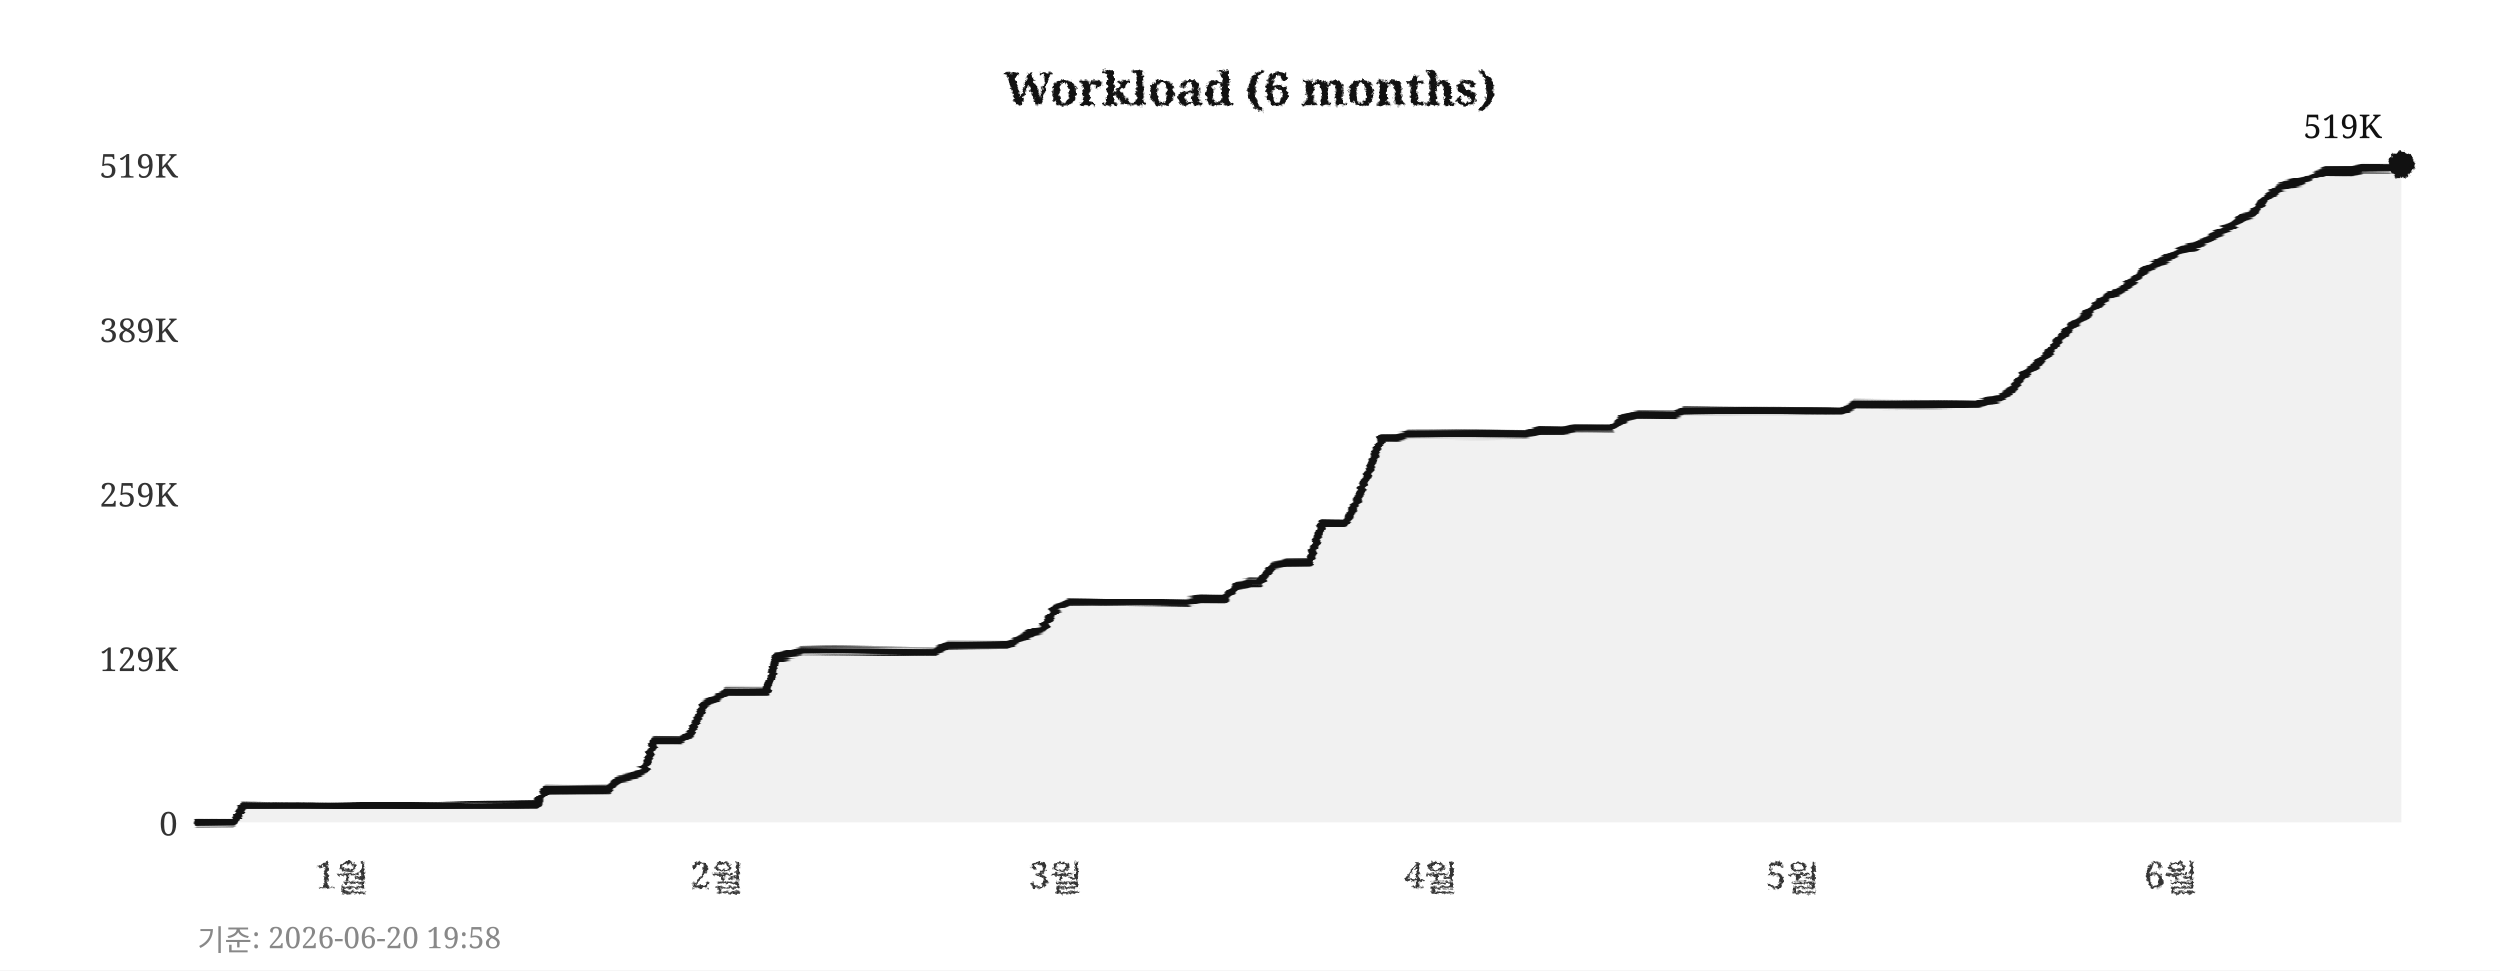
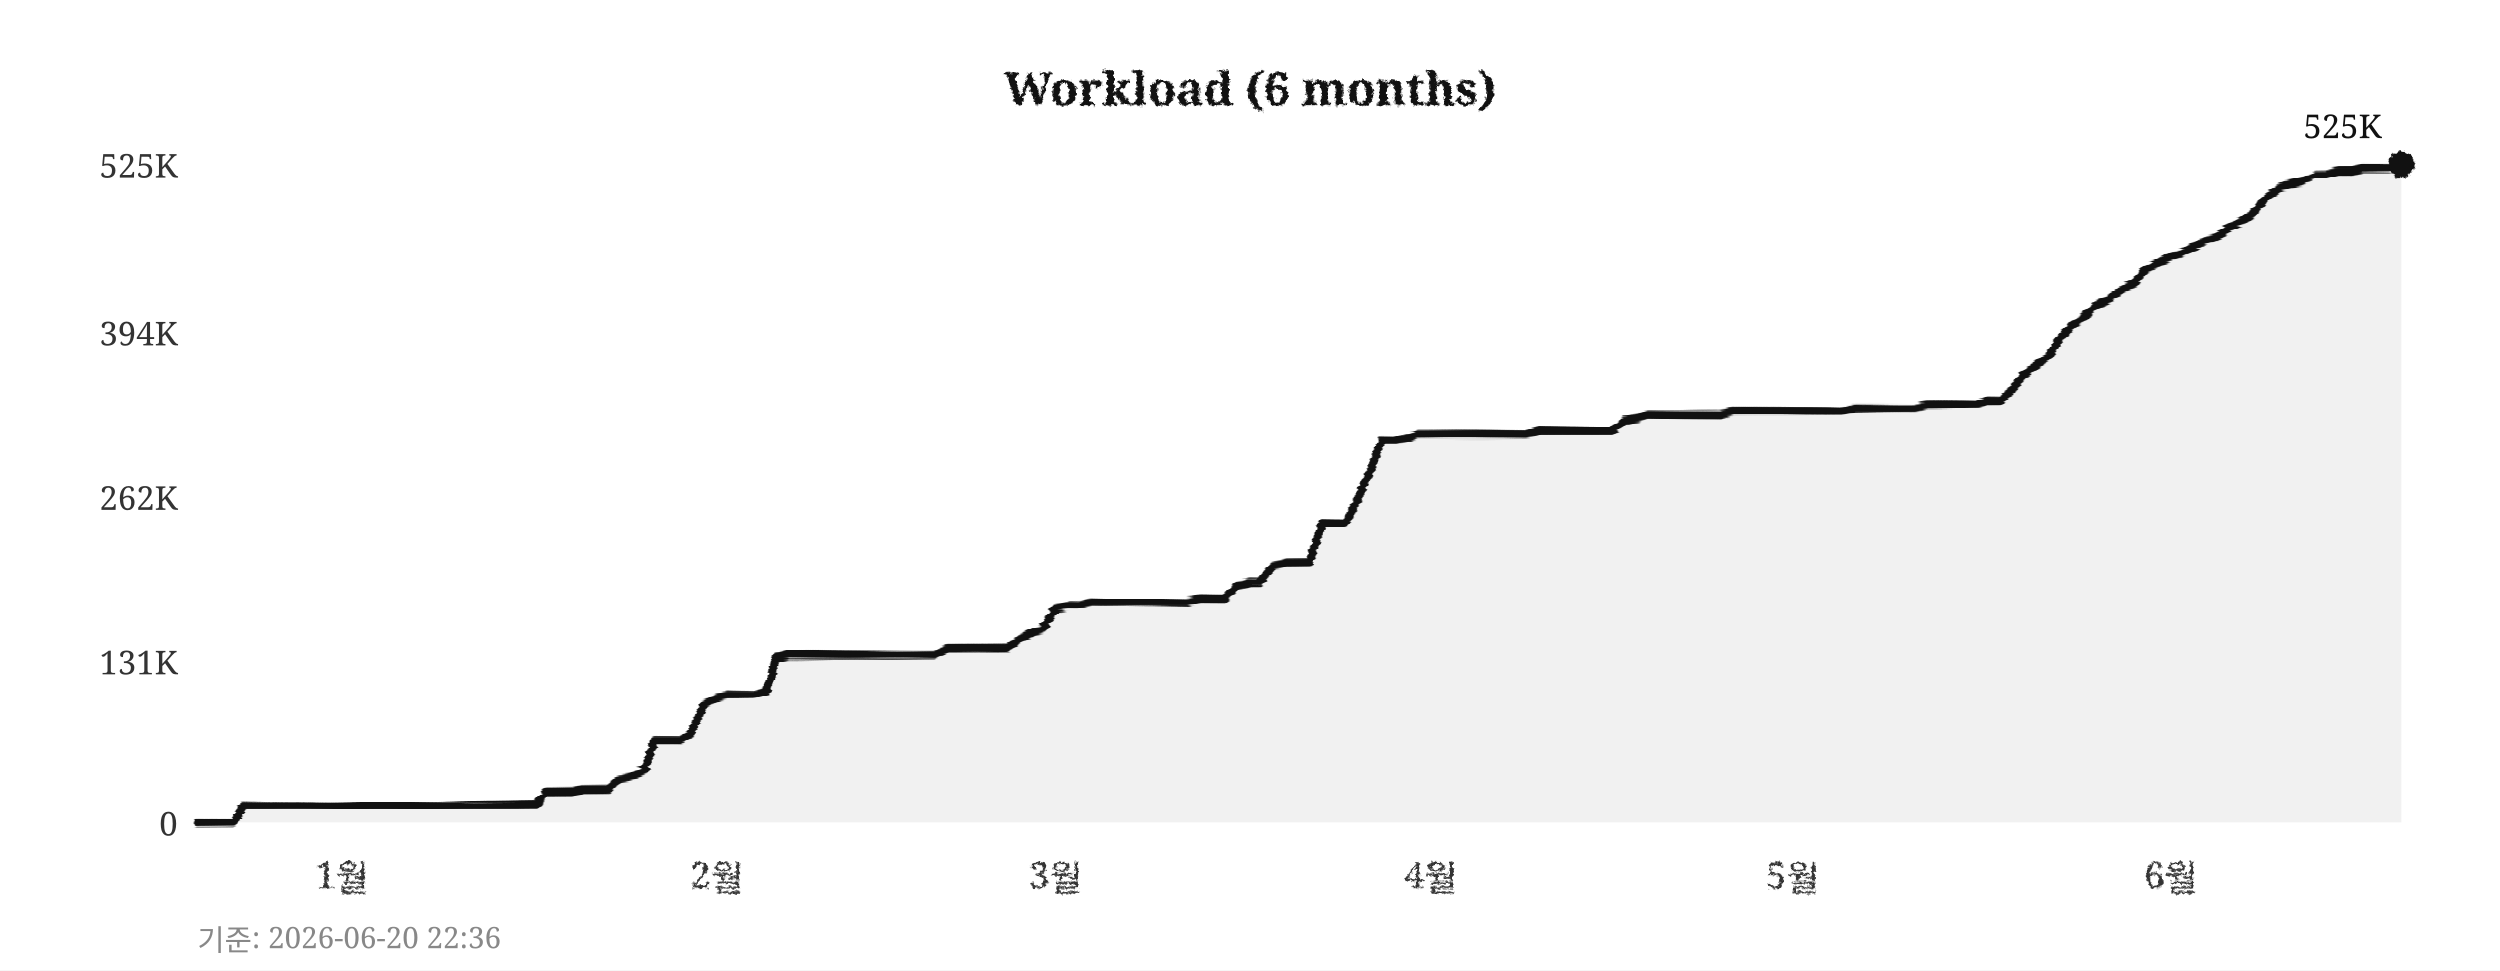
<svg xmlns="http://www.w3.org/2000/svg" width="760" height="295">
  <defs>
    <filter id="pencil" x="-5%" y="-5%" width="110%" height="110%">
      <feTurbulence type="fractalNoise" baseFrequency="0.9" numOctaves="4" seed="5" result="noise" />
      <feDisplacementMap in="SourceGraphic" in2="noise" scale="1.6" xChannelSelector="R" yChannelSelector="G" />
    </filter>
    <filter id="pline" x="-2%" y="-30%" width="104%" height="160%">
      <feTurbulence type="fractalNoise" baseFrequency="0.015 0.9" numOctaves="3" seed="11" result="noise" />
      <feDisplacementMap in="SourceGraphic" in2="noise" scale="1.8" xChannelSelector="R" yChannelSelector="G" />
    </filter>
    <filter id="rough" x="-5%" y="-5%" width="110%" height="110%">
      <feTurbulence type="turbulence" baseFrequency="0.05" numOctaves="2" seed="2" result="noise" />
      <feDisplacementMap in="SourceGraphic" in2="noise" scale="2" xChannelSelector="R" yChannelSelector="G" />
    </filter>
  </defs>
  <rect width="760" height="295" fill="#ffffff" />
  <text x="380" y="32" text-anchor="middle" font-size="14" font-weight="bold" font-family="Georgia,serif" fill="#111111" filter="url(#pencil)">Workload (6 months)</text>
  <line x1="60" y1="250" x2="730" y2="250" stroke="#cccccc" stroke-width="0.7" stroke-dasharray="4,5" filter="url(#rough)" />
  <text x="54" y="254" text-anchor="end" font-size="10" font-family="Georgia,serif" fill="#333333">0</text>
-   <line x1="60" y1="200" x2="730" y2="200" stroke="#cccccc" stroke-width="0.7" stroke-dasharray="4,5" filter="url(#rough)" />
-   <text x="54" y="204" text-anchor="end" font-size="10" font-family="Georgia,serif" fill="#333333">129K</text>
-   <line x1="60" y1="150" x2="730" y2="150" stroke="#cccccc" stroke-width="0.7" stroke-dasharray="4,5" filter="url(#rough)" />
-   <text x="54" y="154" text-anchor="end" font-size="10" font-family="Georgia,serif" fill="#333333">259K</text>
-   <line x1="60" y1="100" x2="730" y2="100" stroke="#cccccc" stroke-width="0.7" stroke-dasharray="4,5" filter="url(#rough)" />
-   <text x="54" y="104" text-anchor="end" font-size="10" font-family="Georgia,serif" fill="#333333">389K</text>
+   <line x1="60" y1="201" x2="730" y2="201" stroke="#cccccc" stroke-width="0.7" stroke-dasharray="4,5" filter="url(#rough)" />
+   <text x="54" y="205" text-anchor="end" font-size="10" font-family="Georgia,serif" fill="#333333">131K</text>
+   <line x1="60" y1="151" x2="730" y2="151" stroke="#cccccc" stroke-width="0.7" stroke-dasharray="4,5" filter="url(#rough)" />
+   <text x="54" y="155" text-anchor="end" font-size="10" font-family="Georgia,serif" fill="#333333">262K</text>
+   <line x1="60" y1="101" x2="730" y2="101" stroke="#cccccc" stroke-width="0.7" stroke-dasharray="4,5" filter="url(#rough)" />
+   <text x="54" y="105" text-anchor="end" font-size="10" font-family="Georgia,serif" fill="#333333">394K</text>
  <line x1="60" y1="50" x2="730" y2="50" stroke="#cccccc" stroke-width="0.7" stroke-dasharray="4,5" filter="url(#rough)" />
-   <text x="54" y="54" text-anchor="end" font-size="10" font-family="Georgia,serif" fill="#333333">519K</text>
+   <text x="54" y="54" text-anchor="end" font-size="10" font-family="Georgia,serif" fill="#333333">525K</text>
  <text x="104" y="270" text-anchor="middle" font-size="11" font-family="Georgia,serif" fill="#333333" filter="url(#pencil)">1월</text>
  <text x="218" y="270" text-anchor="middle" font-size="11" font-family="Georgia,serif" fill="#333333" filter="url(#pencil)">2월</text>
  <text x="321" y="270" text-anchor="middle" font-size="11" font-family="Georgia,serif" fill="#333333" filter="url(#pencil)">3월</text>
  <text x="435" y="270" text-anchor="middle" font-size="11" font-family="Georgia,serif" fill="#333333" filter="url(#pencil)">4월</text>
  <text x="545" y="270" text-anchor="middle" font-size="11" font-family="Georgia,serif" fill="#333333" filter="url(#pencil)">5월</text>
  <text x="660" y="270" text-anchor="middle" font-size="11" font-family="Georgia,serif" fill="#333333" filter="url(#pencil)">6월</text>
  <line x1="59" y1="42" x2="59" y2="256" stroke="#111111" stroke-width="2" filter="url(#pline)" />
  <line x1="52" y1="251" x2="738" y2="251" stroke="#111111" stroke-width="2" filter="url(#pline)" />
-   <polygon points="60,250 60,250 63,250 67,250 71,250 74,245 78,245 82,245 85,245 89,245 93,245 96,245 100,245 104,245 107,245 111,245 115,245 118,245 122,245 126,245 129,245 133,245 137,245 140,245 144,245 148,245 152,245 155,245 159,245 163,245 166,240 170,240 174,240 177,240 181,240 185,240 188,237 192,236 196,234 199,225 203,225 207,225 210,223 214,214 218,212 221,210 225,210 229,210 233,210 236,200 240,199 244,198 247,198 251,198 255,198 258,198 262,198 266,198 269,198 273,198 277,198 280,198 284,198 288,196 291,196 295,196 299,196 302,196 306,196 310,194 314,192 317,191 321,185 325,183 328,183 332,183 336,183 339,183 343,183 347,183 350,183 354,183 358,183 361,183 365,182 369,182 372,182 376,178 380,177 383,177 387,172 391,171 395,171 398,171 402,159 406,159 409,159 413,151 417,141 420,133 424,133 428,132 431,132 435,132 439,132 442,132 446,132 450,132 453,132 457,132 461,132 464,132 468,131 472,131 475,131 479,130 483,130 487,130 490,130 494,127 498,126 501,126 505,126 509,126 512,125 516,125 520,125 523,125 527,125 531,125 534,125 538,125 542,125 545,125 549,125 553,125 556,125 560,125 564,123 568,123 571,123 575,123 579,123 582,123 586,123 590,123 593,123 597,123 601,123 604,122 608,121 612,118 615,114 619,111 623,107 626,103 630,99 634,96 637,93 641,90 645,88 649,85 652,82 656,80 660,78 663,76 667,75 671,73 674,71 678,69 682,66 685,65 689,60 693,57 696,56 700,55 704,53 707,52 711,52 715,52 718,51 722,51 726,51 730,50 730,250" fill="#e8e8e8" opacity="0.6" />
-   <polyline points="60,250 63,250 67,250 71,250 74,245 78,245 82,245 85,245 89,245 93,245 96,245 100,245 104,245 107,245 111,245 115,245 118,245 122,245 126,245 129,245 133,245 137,245 140,245 144,245 148,245 152,245 155,245 159,245 163,245 166,240 170,240 174,240 177,240 181,240 185,240 188,237 192,236 196,234 199,225 203,225 207,225 210,223 214,214 218,212 221,210 225,210 229,210 233,210 236,200 240,199 244,198 247,198 251,198 255,198 258,198 262,198 266,198 269,198 273,198 277,198 280,198 284,198 288,196 291,196 295,196 299,196 302,196 306,196 310,194 314,192 317,191 321,185 325,183 328,183 332,183 336,183 339,183 343,183 347,183 350,183 354,183 358,183 361,183 365,182 369,182 372,182 376,178 380,177 383,177 387,172 391,171 395,171 398,171 402,159 406,159 409,159 413,151 417,141 420,133 424,133 428,132 431,132 435,132 439,132 442,132 446,132 450,132 453,132 457,132 461,132 464,132 468,131 472,131 475,131 479,130 483,130 487,130 490,130 494,127 498,126 501,126 505,126 509,126 512,125 516,125 520,125 523,125 527,125 531,125 534,125 538,125 542,125 545,125 549,125 553,125 556,125 560,125 564,123 568,123 571,123 575,123 579,123 582,123 586,123 590,123 593,123 597,123 601,123 604,122 608,121 612,118 615,114 619,111 623,107 626,103 630,99 634,96 637,93 641,90 645,88 649,85 652,82 656,80 660,78 663,76 667,75 671,73 674,71 678,69 682,66 685,65 689,60 693,57 696,56 700,55 704,53 707,52 711,52 715,52 718,51 722,51 726,51 730,50" fill="none" stroke="#111111" stroke-width="2.4" stroke-linejoin="round" stroke-linecap="round" filter="url(#pline)" />
+   <polygon points="60,250 60,250 63,250 67,250 71,250 74,245 78,245 82,245 85,245 89,245 93,245 96,245 100,245 104,245 107,245 111,245 115,245 118,245 122,245 126,245 129,245 133,245 137,245 140,245 144,245 148,245 152,245 155,245 159,245 163,245 166,241 170,241 174,241 177,240 181,240 185,240 188,237 192,236 196,234 199,225 203,225 207,225 210,223 214,214 218,212 221,211 225,211 229,211 233,210 236,200 240,199 244,199 247,199 251,199 255,199 258,199 262,199 266,199 269,199 273,199 277,199 280,199 284,199 288,197 291,197 295,197 299,197 302,197 306,197 310,194 314,192 317,191 321,185 325,184 328,184 332,183 336,183 339,183 343,183 347,183 350,183 354,183 358,183 361,183 365,182 369,182 372,182 376,178 380,177 383,177 387,172 391,171 395,171 398,171 402,159 406,159 409,159 413,151 417,142 420,134 424,134 428,133 431,132 435,132 439,132 442,132 446,132 450,132 453,132 457,132 461,132 464,132 468,131 472,131 475,131 479,131 483,131 487,131 490,131 494,128 498,127 501,126 505,126 509,126 512,126 516,126 520,126 523,126 527,125 531,125 534,125 538,125 542,125 545,125 549,125 553,125 556,125 560,125 564,124 568,124 571,124 575,124 579,124 582,124 586,123 590,123 593,123 597,123 601,123 604,122 608,122 612,118 615,114 619,111 623,108 626,103 630,99 634,96 637,93 641,91 645,88 649,86 652,82 656,80 660,78 663,77 667,75 671,73 674,72 678,69 682,67 685,65 689,60 693,57 696,56 700,55 704,53 707,53 711,52 715,52 718,51 722,51 726,51 730,50 730,250" fill="#e8e8e8" opacity="0.6" />
+   <polyline points="60,250 63,250 67,250 71,250 74,245 78,245 82,245 85,245 89,245 93,245 96,245 100,245 104,245 107,245 111,245 115,245 118,245 122,245 126,245 129,245 133,245 137,245 140,245 144,245 148,245 152,245 155,245 159,245 163,245 166,241 170,241 174,241 177,240 181,240 185,240 188,237 192,236 196,234 199,225 203,225 207,225 210,223 214,214 218,212 221,211 225,211 229,211 233,210 236,200 240,199 244,199 247,199 251,199 255,199 258,199 262,199 266,199 269,199 273,199 277,199 280,199 284,199 288,197 291,197 295,197 299,197 302,197 306,197 310,194 314,192 317,191 321,185 325,184 328,184 332,183 336,183 339,183 343,183 347,183 350,183 354,183 358,183 361,183 365,182 369,182 372,182 376,178 380,177 383,177 387,172 391,171 395,171 398,171 402,159 406,159 409,159 413,151 417,142 420,134 424,134 428,133 431,132 435,132 439,132 442,132 446,132 450,132 453,132 457,132 461,132 464,132 468,131 472,131 475,131 479,131 483,131 487,131 490,131 494,128 498,127 501,126 505,126 509,126 512,126 516,126 520,126 523,126 527,125 531,125 534,125 538,125 542,125 545,125 549,125 553,125 556,125 560,125 564,124 568,124 571,124 575,124 579,124 582,124 586,123 590,123 593,123 597,123 601,123 604,122 608,122 612,118 615,114 619,111 623,108 626,103 630,99 634,96 637,93 641,91 645,88 649,86 652,82 656,80 660,78 663,77 667,75 671,73 674,72 678,69 682,67 685,65 689,60 693,57 696,56 700,55 704,53 707,53 711,52 715,52 718,51 722,51 726,51 730,50" fill="none" stroke="#111111" stroke-width="2.4" stroke-linejoin="round" stroke-linecap="round" filter="url(#pline)" />
  <circle cx="730" cy="50" r="4" fill="#111111" filter="url(#pencil)" />
-   <text x="724" y="42" text-anchor="end" font-size="10" font-family="Georgia,serif" fill="#111111">519K</text>
-   <text x="60" y="289" font-size="9" font-family="Georgia,serif" fill="#888888">기준: 2026-06-20 19:58</text>
+   <text x="724" y="42" text-anchor="end" font-size="10" font-family="Georgia,serif" fill="#111111">525K</text>
+   <text x="60" y="289" font-size="9" font-family="Georgia,serif" fill="#888888">기준: 2026-06-20 22:36</text>
</svg>
